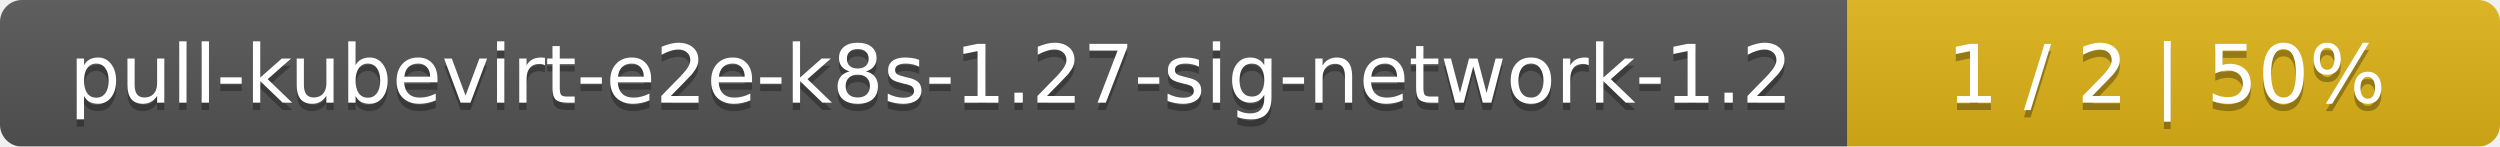
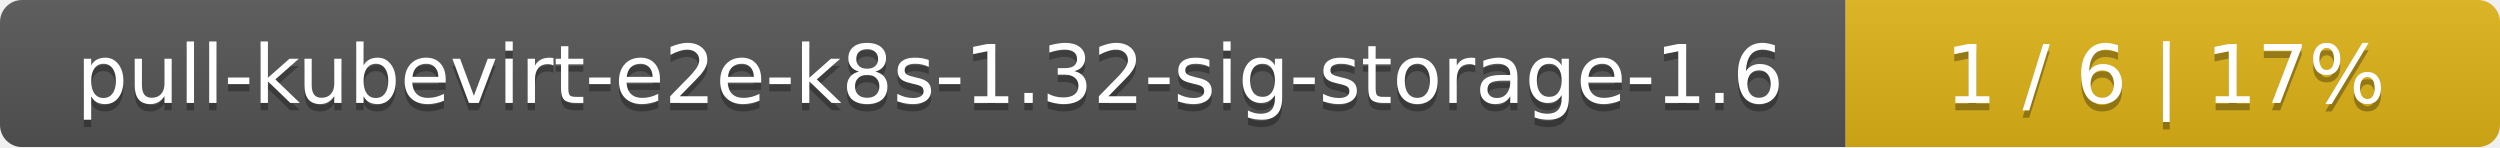
- <svg xmlns="http://www.w3.org/2000/svg" width="341" height="20">
+ <svg xmlns="http://www.w3.org/2000/svg" width="340" height="20">
  <linearGradient id="smooth" x2="0" y2="100%">
    <stop offset="0" stop-color="#bbb" stop-opacity=".1" />
    <stop offset="1" stop-opacity=".1" />
  </linearGradient>
  <mask id="round">
-     <rect width="341" height="20" rx="3" fill="#fff" />
+     <rect width="340" height="20" rx="3" fill="#fff" />
  </mask>
  <g mask="url(#round)">
-     <rect width="252" height="20" fill="#555" />
-     <rect x="252" width="89" height="20" fill="#dfb317" />
-     <rect width="341" height="20" fill="url(#smooth)" />
+     <rect width="251" height="20" fill="#555" />
+     <rect x="251" width="89" height="20" fill="#dfb317" />
+     <rect width="340" height="20" fill="url(#smooth)" />
  </g>
  <g fill="#fff" text-anchor="middle" font-family="DejaVu Sans,Verdana,Geneva,sans-serif" font-size="11">
-     <text x="127" y="15" fill="#010101" fill-opacity=".3">pull-kubevirt-e2e-k8s-1.27-sig-network-1.2</text>
-     <text x="127" y="14">pull-kubevirt-e2e-k8s-1.27-sig-network-1.2</text>
-     <text x="295.5" y="15" fill="#010101" fill-opacity=".3">1 / 2    |    50%</text>
-     <text x="295.5" y="14">1 / 2    |    50%</text>
+     <text x="126.5" y="15" fill="#010101" fill-opacity=".3">pull-kubevirt-e2e-k8s-1.32-sig-storage-1.6</text>
+     <text x="126.5" y="14">pull-kubevirt-e2e-k8s-1.32-sig-storage-1.6</text>
+     <text x="294.5" y="15" fill="#010101" fill-opacity=".3">1 / 6    |    17%</text>
+     <text x="294.5" y="14">1 / 6    |    17%</text>
  </g>
</svg>
